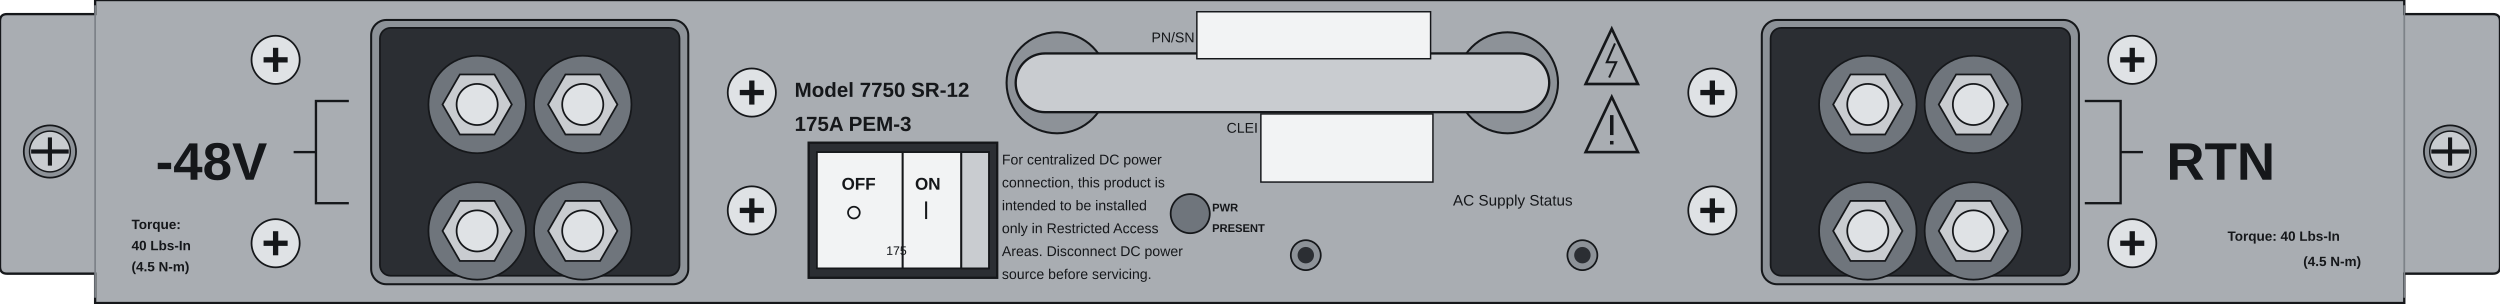
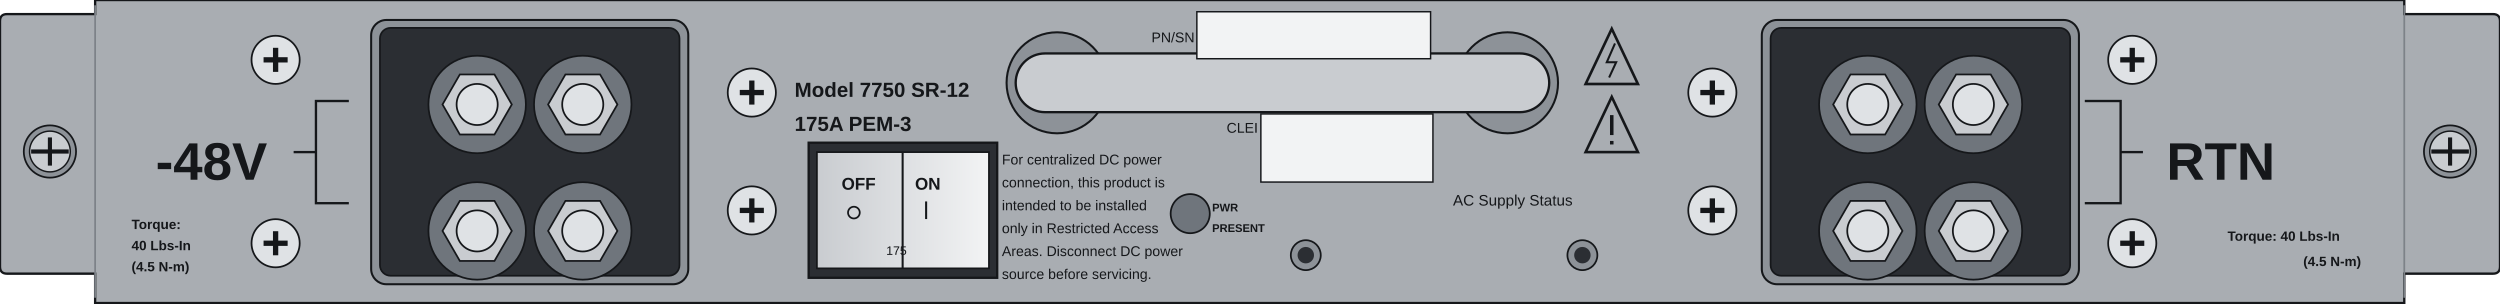
<svg xmlns="http://www.w3.org/2000/svg" width="425.7mm" height="51.6mm" viewBox="0 0 425.7 51.6">
+   <defs>
+     <linearGradient id="power-switch-g-off" x1="0" y1="0" x2="1" y2="0">
+       <stop offset="0" stop-color="#c9ccd0" />
+       <stop offset="1" stop-color="#f2f3f4" />
+     </linearGradient>
+     <linearGradient id="power-switch-g-on" x1="0" y1="0" x2="1" y2="0">
+       <stop offset="0" stop-color="#f2f3f4" />
+       <stop offset="1" stop-color="#c9ccd0" />
+     </linearGradient>
+   </defs>
  <path id="face" d="M 16.2 0 H 409.4 V 2.4 H 424.5 Q 425.7 2.4 425.7 3.6 V 45.4 Q 425.7 46.6 424.5 46.6 H 409.4 V 51.6 H 16.2 V 46.6 H 1.2 Q 0 46.6 0 45.4 V 3.6 Q 0 2.4 1.2 2.4 H 16.2 Z" fill="#a9adb2" stroke="#15171a" stroke-width="0.4" />
  <path d="M 16.2 0.9 V 50.7 M 409.4 0.9 V 50.7" stroke="#7d8288" stroke-width="0.3" />
  <g id="screw-left">
    <circle cx="8.5" cy="25.8" r="4.45" fill="#8d9298" stroke="#15171a" stroke-width="0.3" />
    <circle cx="8.5" cy="25.8" r="3.47" fill="#c9ccd0" stroke="#15171a" stroke-width="0.25" />
    <path d="M 5.3 25.8 L 11.7 25.8" stroke="#15171a" stroke-width="0.71" />
    <path d="M 8.5 23.4 V 28.2" stroke="#15171a" stroke-width="0.7" />
  </g>
  <g id="screw-right">
    <circle cx="417.2" cy="25.8" r="4.45" fill="#8d9298" stroke="#15171a" stroke-width="0.3" />
    <circle cx="417.2" cy="25.8" r="3.47" fill="#c9ccd0" stroke="#15171a" stroke-width="0.25" />
    <path d="M 414 25.8 L 420.4 25.8" stroke="#15171a" stroke-width="0.71" />
    <path d="M 417.2 23.4 V 28.2" stroke="#15171a" stroke-width="0.7" />
  </g>
  <g id="terminal-neg">
    <rect x="63.2" y="3.4" width="54.0" height="45.0" rx="2.6" fill="#8d9298" stroke="#15171a" stroke-width="0.35" />
    <rect x="64.7" y="4.75" width="51.0" height="42.2" rx="1.8" fill="#2b2e33" stroke="#15171a" stroke-width="0.3" />
    <g id="terminal-neg-stud-ul">
      <circle cx="81.25" cy="17.79" r="8.3" fill="#6f757c" stroke="#15171a" stroke-width="0.3" />
      <path d="M 87.15 17.79 L 84.2 22.9 L 78.3 22.9 L 75.35 17.79 L 78.3 12.68 L 84.2 12.68 Z" fill="#c9ccd0" stroke="#15171a" stroke-width="0.3" />
      <circle cx="81.25" cy="17.79" r="3.5" fill="#dfe2e5" stroke="#15171a" stroke-width="0.3" />
    </g>
    <g id="terminal-neg-stud-ll">
      <circle cx="81.25" cy="39.32" r="8.3" fill="#6f757c" stroke="#15171a" stroke-width="0.3" />
      <path d="M 87.15 39.32 L 84.2 44.43 L 78.3 44.43 L 75.35 39.32 L 78.3 34.21 L 84.2 34.21 Z" fill="#c9ccd0" stroke="#15171a" stroke-width="0.3" />
      <circle cx="81.25" cy="39.32" r="3.5" fill="#dfe2e5" stroke="#15171a" stroke-width="0.3" />
    </g>
    <g id="terminal-neg-stud-ur">
      <circle cx="99.23" cy="17.79" r="8.3" fill="#6f757c" stroke="#15171a" stroke-width="0.3" />
      <path d="M 105.13 17.79 L 102.18 22.9 L 96.28 22.9 L 93.33 17.79 L 96.28 12.68 L 102.18 12.68 Z" fill="#c9ccd0" stroke="#15171a" stroke-width="0.3" />
      <circle cx="99.23" cy="17.79" r="3.5" fill="#dfe2e5" stroke="#15171a" stroke-width="0.3" />
    </g>
    <g id="terminal-neg-stud-lr">
      <circle cx="99.23" cy="39.32" r="8.3" fill="#6f757c" stroke="#15171a" stroke-width="0.3" />
      <path d="M 105.13 39.32 L 102.18 44.43 L 96.28 44.43 L 93.33 39.32 L 96.28 34.21 L 102.18 34.21 Z" fill="#c9ccd0" stroke="#15171a" stroke-width="0.3" />
      <circle cx="99.23" cy="39.32" r="3.5" fill="#dfe2e5" stroke="#15171a" stroke-width="0.3" />
    </g>
  </g>
  <g id="terminal-rtn">
    <rect x="300" y="3.4" width="54.0" height="45.0" rx="2.6" fill="#8d9298" stroke="#15171a" stroke-width="0.35" />
    <rect x="301.5" y="4.75" width="51.0" height="42.2" rx="1.8" fill="#2b2e33" stroke="#15171a" stroke-width="0.3" />
    <g id="terminal-rtn-stud-ul">
      <circle cx="318.05" cy="17.79" r="8.3" fill="#6f757c" stroke="#15171a" stroke-width="0.3" />
      <path d="M 323.95 17.79 L 321 22.9 L 315.1 22.9 L 312.15 17.79 L 315.1 12.68 L 321 12.68 Z" fill="#c9ccd0" stroke="#15171a" stroke-width="0.3" />
      <circle cx="318.05" cy="17.79" r="3.5" fill="#dfe2e5" stroke="#15171a" stroke-width="0.3" />
    </g>
    <g id="terminal-rtn-stud-ll">
      <circle cx="318.05" cy="39.32" r="8.3" fill="#6f757c" stroke="#15171a" stroke-width="0.3" />
      <path d="M 323.95 39.32 L 321 44.43 L 315.1 44.43 L 312.15 39.32 L 315.1 34.21 L 321 34.21 Z" fill="#c9ccd0" stroke="#15171a" stroke-width="0.3" />
      <circle cx="318.05" cy="39.32" r="3.5" fill="#dfe2e5" stroke="#15171a" stroke-width="0.3" />
    </g>
    <g id="terminal-rtn-stud-ur">
      <circle cx="336.03" cy="17.79" r="8.3" fill="#6f757c" stroke="#15171a" stroke-width="0.3" />
      <path d="M 341.93 17.79 L 338.98 22.9 L 333.08 22.9 L 330.13 17.79 L 333.08 12.68 L 338.98 12.68 Z" fill="#c9ccd0" stroke="#15171a" stroke-width="0.3" />
      <circle cx="336.03" cy="17.79" r="3.5" fill="#dfe2e5" stroke="#15171a" stroke-width="0.3" />
    </g>
    <g id="terminal-rtn-stud-lr">
      <circle cx="336.03" cy="39.32" r="8.3" fill="#6f757c" stroke="#15171a" stroke-width="0.3" />
      <path d="M 341.93 39.32 L 338.98 44.43 L 333.08 44.43 L 330.13 39.32 L 333.08 34.21 L 338.98 34.21 Z" fill="#c9ccd0" stroke="#15171a" stroke-width="0.3" />
      <circle cx="336.03" cy="39.32" r="3.5" fill="#dfe2e5" stroke="#15171a" stroke-width="0.3" />
    </g>
  </g>
  <circle cx="46.93" cy="10.19" r="4.1" fill="#dfe2e5" stroke="#15171a" stroke-width="0.3" />
  <path d="M 44.88 10.19 H 48.98 M 46.93 8.14 V 12.24" stroke="#15171a" stroke-width="0.9" />
  <circle cx="46.93" cy="41.42" r="4.1" fill="#dfe2e5" stroke="#15171a" stroke-width="0.3" />
  <path d="M 44.88 41.42 H 48.98 M 46.93 39.37 V 43.47" stroke="#15171a" stroke-width="0.9" />
  <circle cx="128.02" cy="15.76" r="4.1" fill="#dfe2e5" stroke="#15171a" stroke-width="0.3" />
  <path d="M 125.97 15.76 H 130.07 M 128.02 13.71 V 17.81" stroke="#15171a" stroke-width="0.9" />
  <circle cx="128.02" cy="35.83" r="4.1" fill="#dfe2e5" stroke="#15171a" stroke-width="0.3" />
  <path d="M 125.97 35.83 H 130.07 M 128.02 33.78 V 37.88" stroke="#15171a" stroke-width="0.9" />
  <circle cx="291.58" cy="15.76" r="4.1" fill="#dfe2e5" stroke="#15171a" stroke-width="0.3" />
  <path d="M 289.53 15.76 H 293.63 M 291.58 13.71 V 17.81" stroke="#15171a" stroke-width="0.9" />
  <circle cx="291.58" cy="35.83" r="4.1" fill="#dfe2e5" stroke="#15171a" stroke-width="0.3" />
  <path d="M 289.53 35.83 H 293.63 M 291.58 33.78 V 37.88" stroke="#15171a" stroke-width="0.9" />
  <circle cx="363.08" cy="10.19" r="4.1" fill="#dfe2e5" stroke="#15171a" stroke-width="0.3" />
  <path d="M 361.03 10.19 H 365.13 M 363.08 8.14 V 12.24" stroke="#15171a" stroke-width="0.9" />
  <circle cx="363.08" cy="41.42" r="4.1" fill="#dfe2e5" stroke="#15171a" stroke-width="0.3" />
  <path d="M 361.03 41.42 H 365.13 M 363.08 39.37 V 43.47" stroke="#15171a" stroke-width="0.9" />
  <g id="handle">
    <circle cx="180.0" cy="14.1" r="8.6" fill="#8d9298" stroke="#15171a" stroke-width="0.35" />
    <circle cx="256.7" cy="14.1" r="8.6" fill="#8d9298" stroke="#15171a" stroke-width="0.35" />
    <rect x="172.95" y="9.1" width="90.85" height="10.0" rx="5.0" fill="#c9ccd0" stroke="#15171a" stroke-width="0.4" />
  </g>
  <rect id="pn-label" x="203.8" y="2.0" width="39.8" height="8.0" fill="#f2f3f4" stroke="#15171a" stroke-width="0.25" />
  <rect id="clei-label" x="214.7" y="19.4" width="29.3" height="11.6" fill="#f2f3f4" stroke="#15171a" stroke-width="0.25" />
  <g id="power-switch">
    <rect x="137.7" y="24.3" width="32.1" height="23.0" fill="#2b2e33" stroke="#15171a" stroke-width="0.4" />
-     <rect x="139.1" y="25.9" width="29.3" height="19.8" fill="#f2f3f4" stroke="#15171a" stroke-width="0.3" />
-     <path d="M 153.7 25.9 V 45.7 M 163.7 25.9 V 45.7" stroke="#15171a" stroke-width="0.35" />
-     <rect x="163.7" y="25.9" width="4.7" height="19.8" fill="#c9ccd0" stroke="#15171a" stroke-width="0.3" />
+     <g id="power-switch-off" data-show-from="power-switch" data-show="off">
+       <rect x="139.1" y="25.9" width="29.3" height="19.8" fill="url(#power-switch-g-off)" stroke="#15171a" stroke-width="0.3" />
+       <path d="M 153.7 25.9 V 45.7" stroke="#15171a" stroke-width="0.35" />
+     </g>
+     <g id="power-switch-on" data-show-from="power-switch" data-show="on" display="none">
+       <rect x="139.1" y="25.9" width="29.3" height="19.8" fill="url(#power-switch-g-on)" stroke="#15171a" stroke-width="0.3" />
+       <path d="M 153.7 25.9 V 45.7" stroke="#15171a" stroke-width="0.35" />
+     </g>
  </g>
  <circle id="led-bezel" cx="202.67" cy="36.38" r="3.33" fill="#6f757c" stroke="#15171a" stroke-width="0.3" />
  <g id="status-standoffs">
    <circle cx="222.35" cy="43.45" r="2.55" fill="#8d9298" stroke="#15171a" stroke-width="0.3" />
    <circle cx="222.35" cy="43.45" r="1.4" fill="#2b2e33" />
    <circle cx="269.45" cy="43.45" r="2.55" fill="#8d9298" stroke="#15171a" stroke-width="0.3" />
    <circle cx="269.45" cy="43.45" r="1.4" fill="#2b2e33" />
  </g>
  <g id="warning-marks">
    <path d="M 274.45 4.9 L 278.9 14.3 L 270.0 14.3 Z" fill="none" stroke="#15171a" stroke-width="0.45" />
    <path d="M 275.0 7.4 L 273.6 10.6 L 275.2 10.6 L 274.0 13.2" fill="none" stroke="#15171a" stroke-width="0.35" />
    <path d="M 274.45 16.5 L 278.9 25.9 L 270.0 25.9 Z" fill="none" stroke="#15171a" stroke-width="0.45" />
    <path d="M 274.45 19.6 V 23.0 M 274.45 24.0 V 24.6" stroke="#15171a" stroke-width="0.6" />
  </g>
  <rect id="logo-zone" x="280.5" y="41.0" width="9.0" height="6.0" fill="none" />
  <g id="silkscreen">
    <text x="26.5" y="30.6" font-family="Arial Narrow, Arial, sans-serif" font-size="9.0" font-weight="bold" fill="#15171a">-48V</text>
    <text x="368.9" y="30.6" font-family="Arial Narrow, Arial, sans-serif" font-size="9.0" font-weight="bold" fill="#15171a">RTN</text>
    <path d="M 50.0 25.9 H 53.8 M 59.4 17.2 H 53.8 V 34.6 H 59.4" fill="none" stroke="#15171a" stroke-width="0.4" />
    <path d="M 364.9 25.9 H 361.1 M 355.0 17.2 H 361.1 V 34.6 H 355.0" fill="none" stroke="#15171a" stroke-width="0.4" />
    <text x="22.4" y="39" font-family="Arial, sans-serif" font-size="2.3" font-weight="bold" fill="#15171a">Torque:</text>
    <text x="22.4" y="42.6" font-family="Arial, sans-serif" font-size="2.3" font-weight="bold" fill="#15171a">40 Lbs-In</text>
    <text x="22.4" y="46.2" font-family="Arial, sans-serif" font-size="2.3" font-weight="bold" fill="#15171a">(4.5 N-m)</text>
    <text x="379.3" y="41.0" font-family="Arial, sans-serif" font-size="2.3" font-weight="bold" fill="#15171a">Torque:  40 Lbs-In</text>
    <text x="392.2" y="45.3" font-family="Arial, sans-serif" font-size="2.3" font-weight="bold" fill="#15171a">(4.5 N-m)</text>
    <text x="135.3" y="16.5" font-family="Arial, sans-serif" font-size="3.5" font-weight="bold" fill="#15171a">Model 7750 SR-12</text>
    <text x="135.3" y="22.3" font-family="Arial, sans-serif" font-size="3.5" font-weight="bold" fill="#15171a">175A PEM-3</text>
    <text x="143.3" y="32.3" font-family="Arial, sans-serif" font-size="2.9" font-weight="bold" fill="#15171a">OFF</text>
    <circle cx="145.4" cy="36.2" r="1.0" fill="none" stroke="#15171a" stroke-width="0.3" />
    <text x="155.8" y="32.3" font-family="Arial, sans-serif" font-size="2.9" font-weight="bold" fill="#15171a">ON</text>
    <path d="M 157.7 34.3 V 37.3" stroke="#15171a" stroke-width="0.35" />
    <text x="150.9" y="43.4" font-family="Arial, sans-serif" font-size="2.1" fill="#15171a">175</text>
    <text x="170.6" y="28" font-family="Arial Narrow, Arial, sans-serif" font-size="2.4" fill="#15171a">For centralized DC power</text>
    <text x="170.6" y="31.9" font-family="Arial Narrow, Arial, sans-serif" font-size="2.4" fill="#15171a">connection, this product is</text>
    <text x="170.6" y="35.8" font-family="Arial Narrow, Arial, sans-serif" font-size="2.4" fill="#15171a">intended to be installed</text>
    <text x="170.6" y="39.7" font-family="Arial Narrow, Arial, sans-serif" font-size="2.4" fill="#15171a">only in Restricted Access</text>
    <text x="170.6" y="43.6" font-family="Arial Narrow, Arial, sans-serif" font-size="2.4" fill="#15171a">Areas.  Disconnect DC power</text>
    <text x="170.6" y="47.5" font-family="Arial Narrow, Arial, sans-serif" font-size="2.4" fill="#15171a">source before servicing.</text>
    <text x="206.4" y="36.0" font-family="Arial, sans-serif" font-size="1.9" font-weight="bold" fill="#15171a">PWR</text>
    <text x="206.4" y="39.5" font-family="Arial, sans-serif" font-size="1.9" font-weight="bold" fill="#15171a">PRESENT</text>
    <text x="203.4" y="7.2" font-family="Arial, sans-serif" font-size="2.4" fill="#15171a" text-anchor="end">PN/SN</text>
    <text x="214.2" y="22.6" font-family="Arial, sans-serif" font-size="2.4" fill="#15171a" text-anchor="end">CLEI</text>
    <text x="257.6" y="35.0" font-family="Arial, sans-serif" font-size="2.6" fill="#15171a" text-anchor="middle">AC Supply Status</text>
  </g>
</svg>
